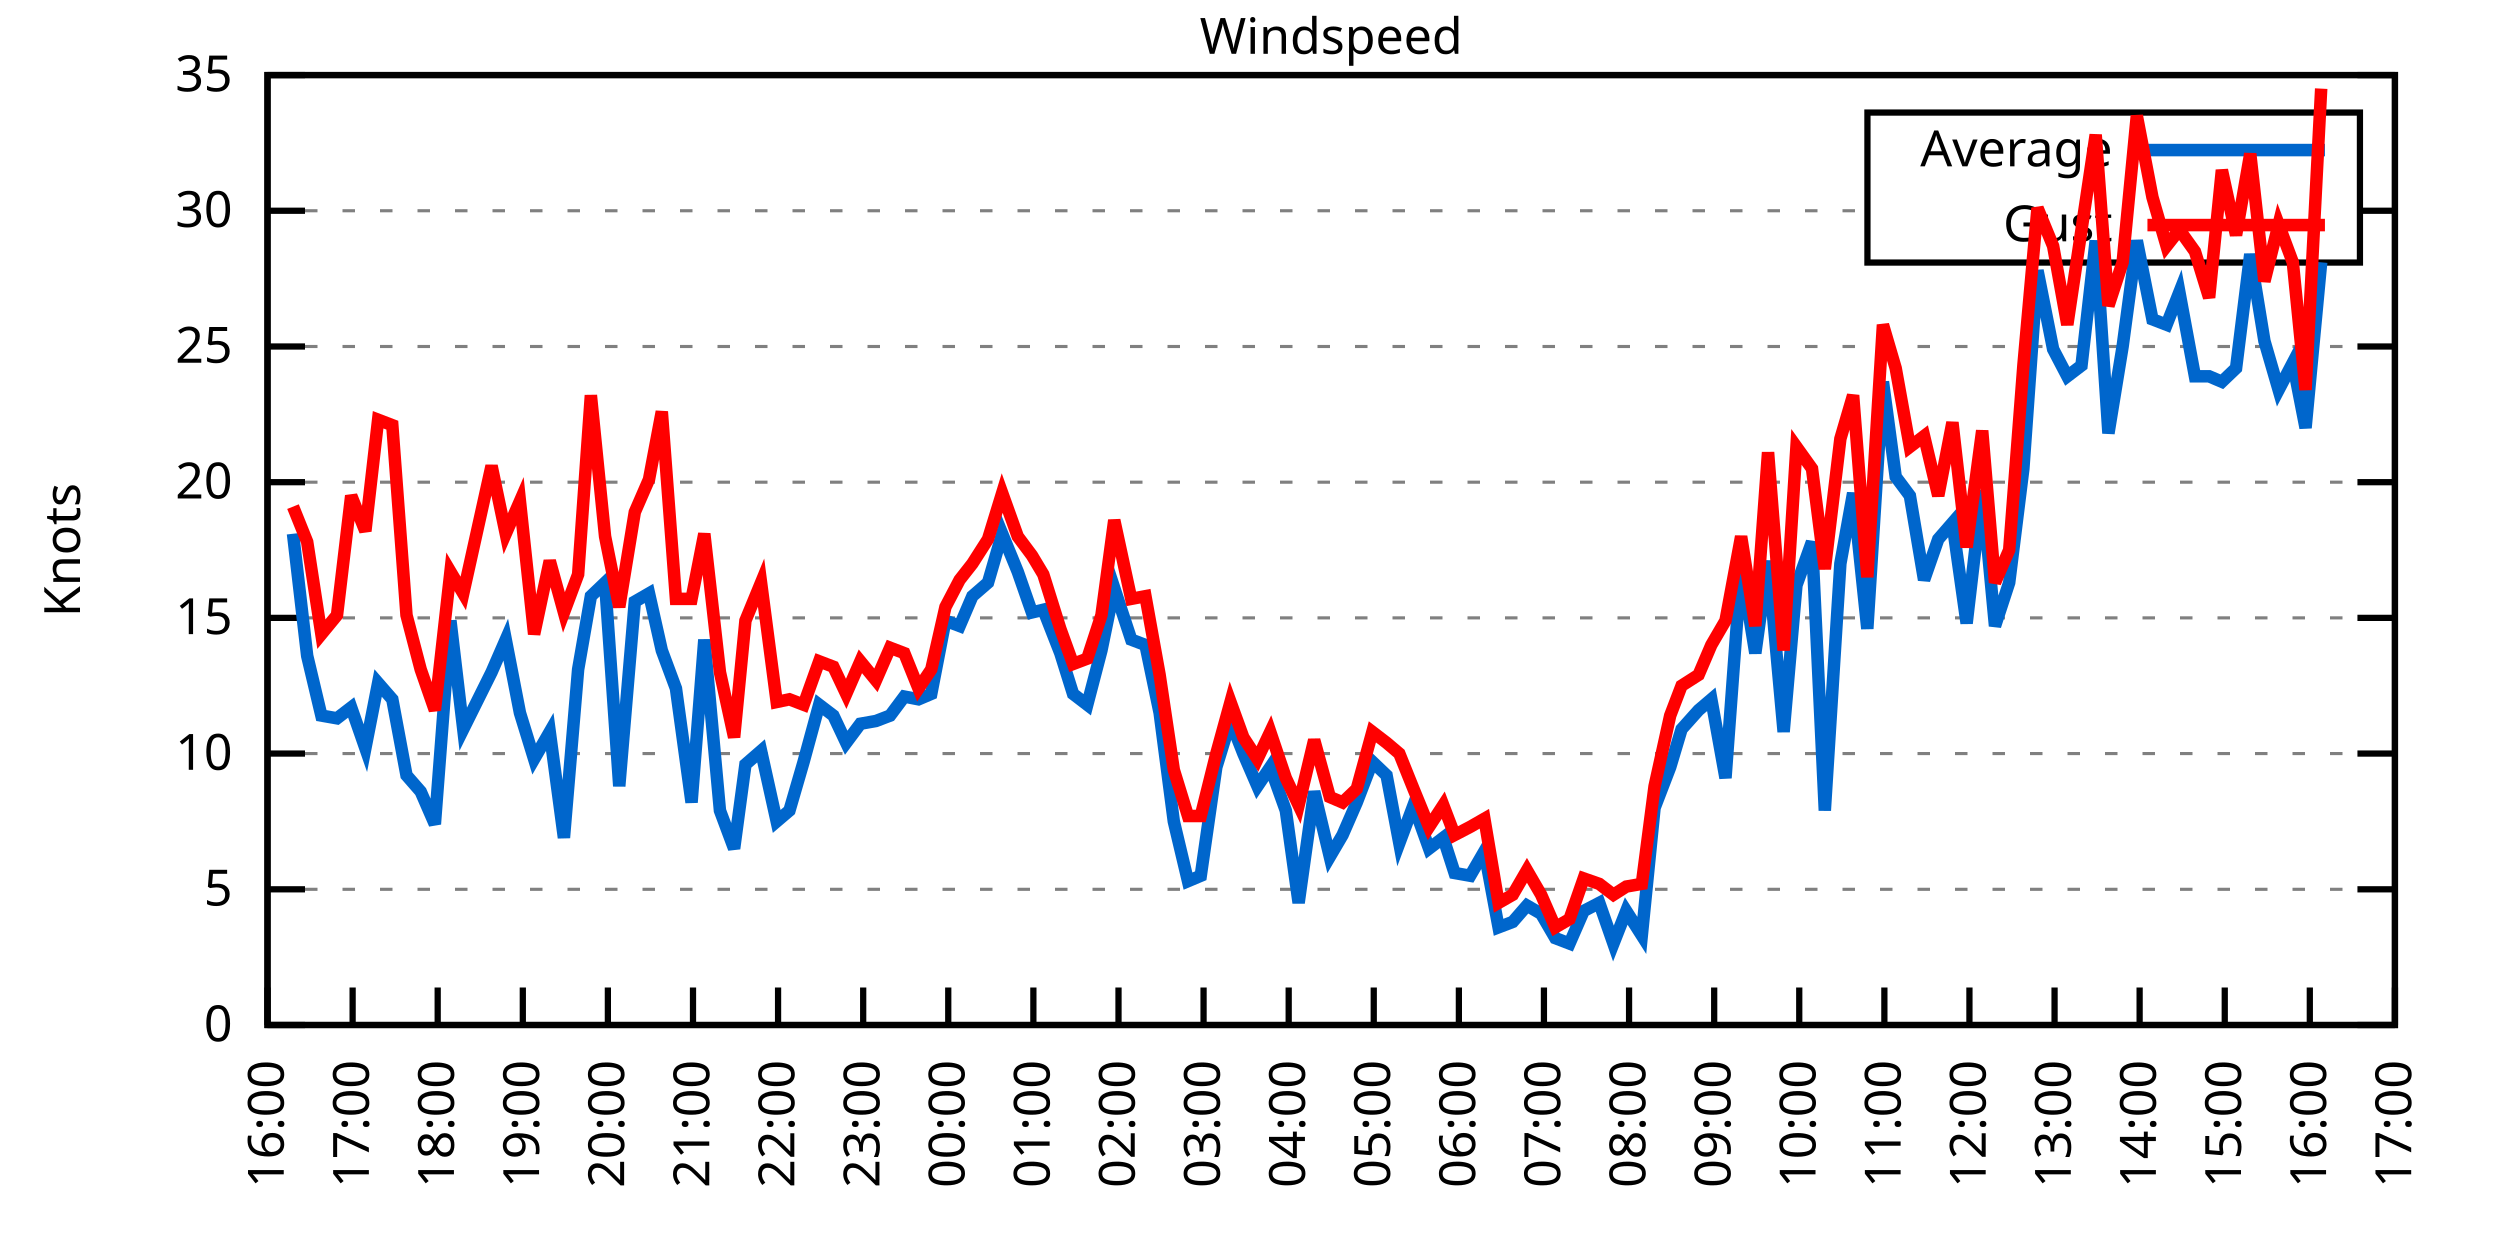
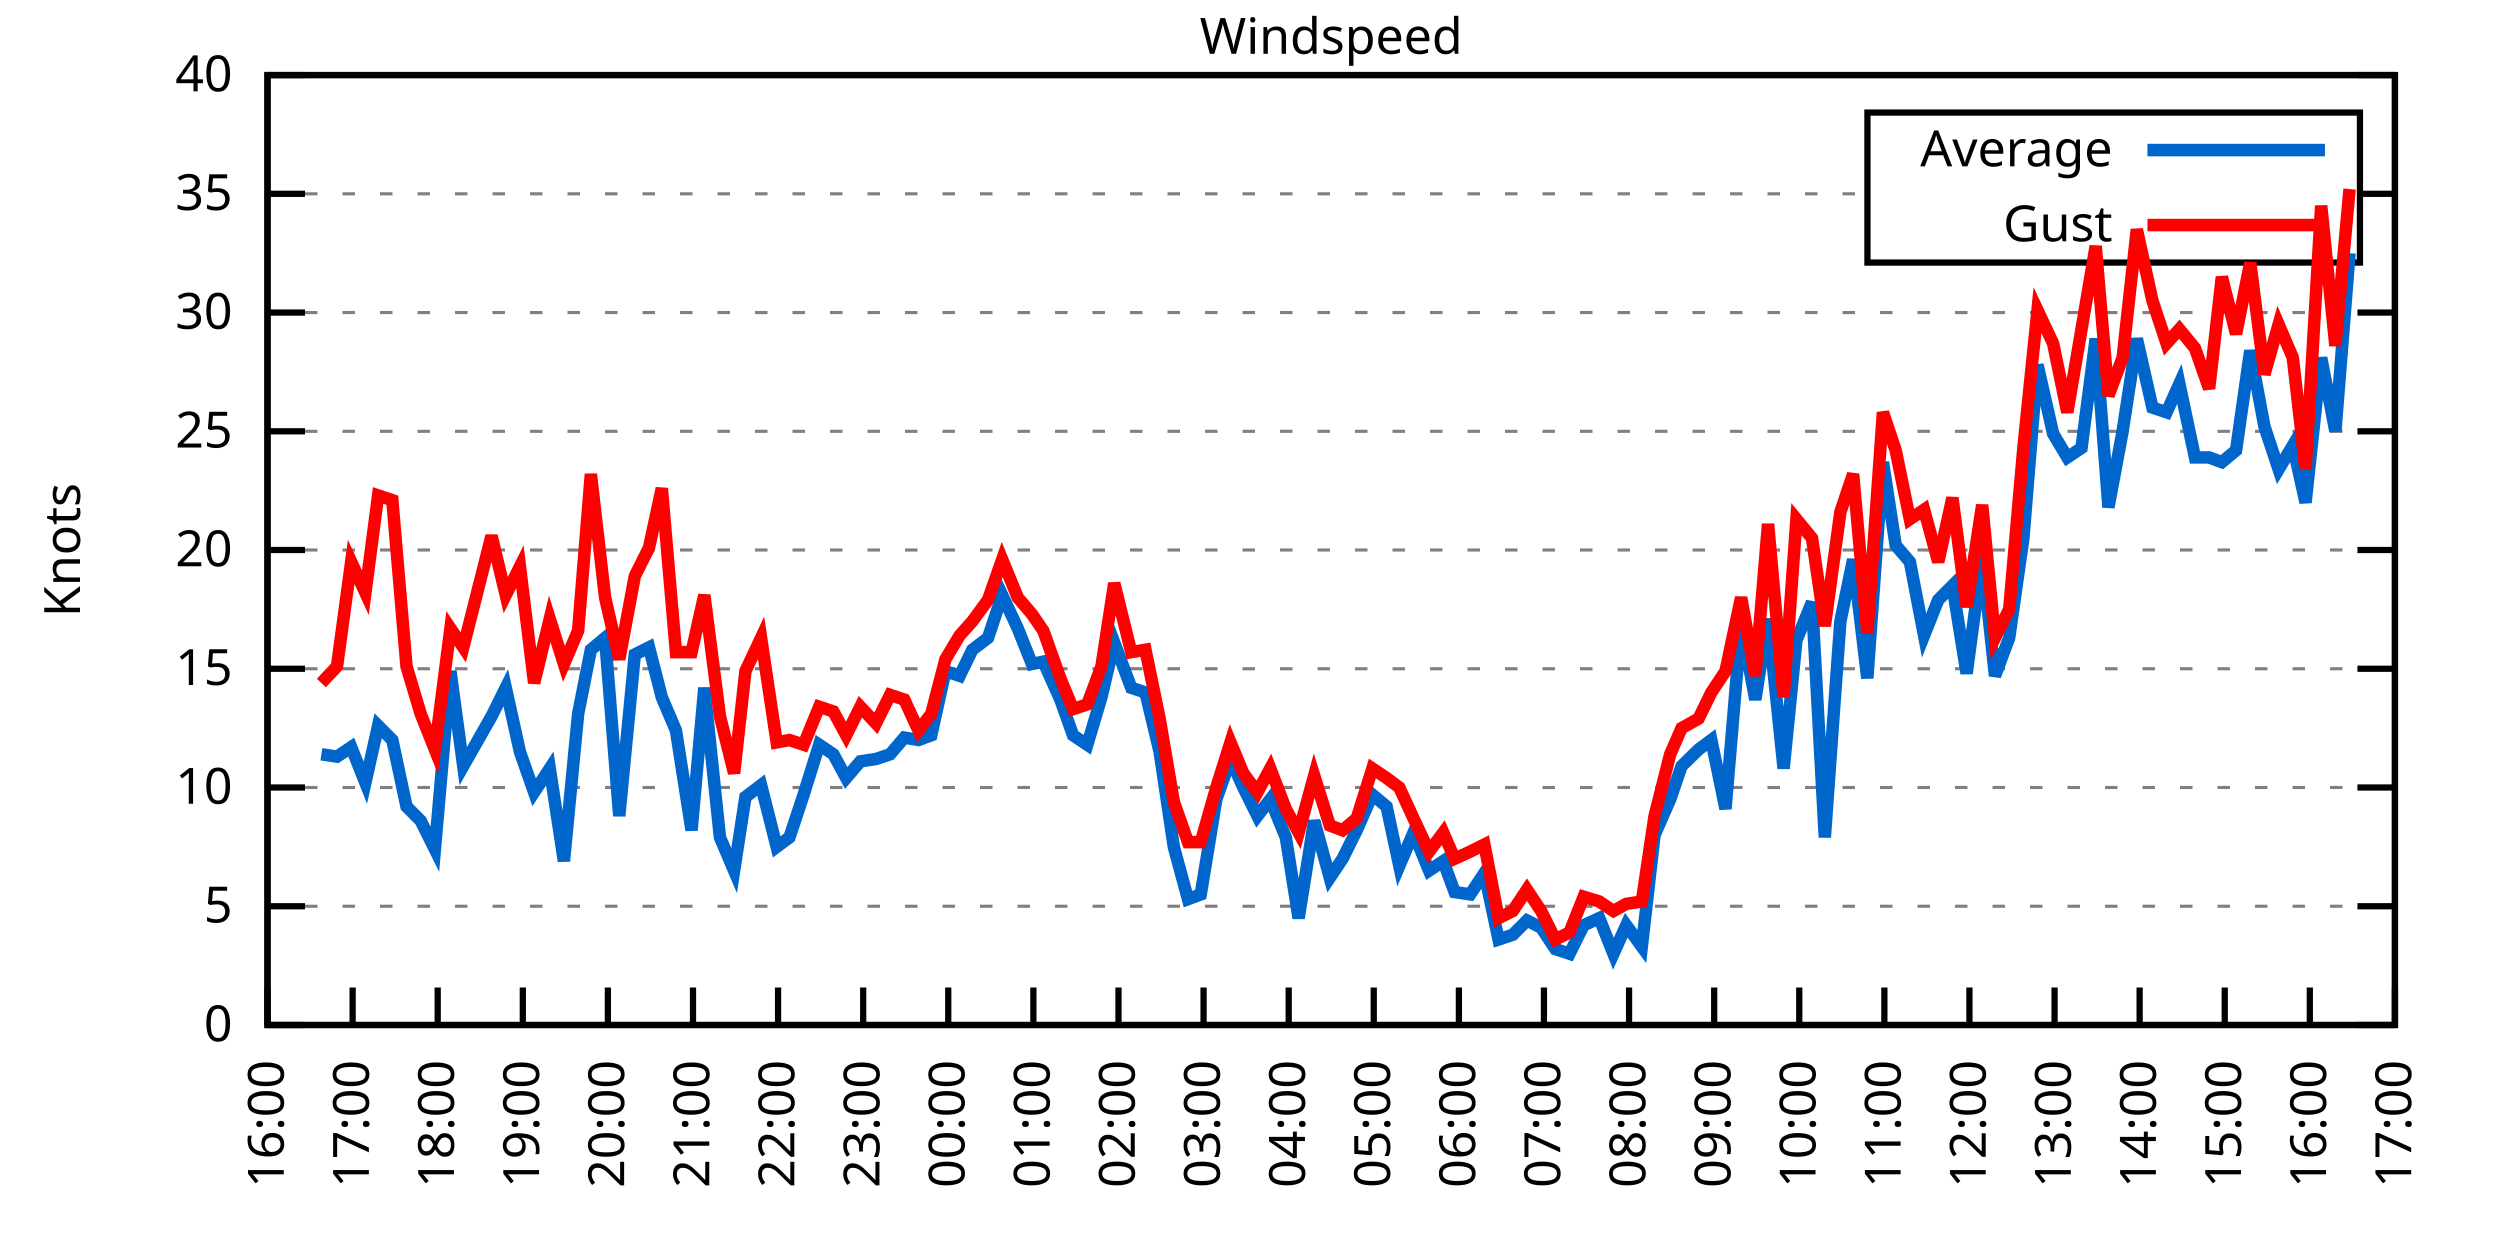
<svg xmlns="http://www.w3.org/2000/svg" xmlns:xlink="http://www.w3.org/1999/xlink" width="400" height="200" viewBox="0 0 400 200">
  <g id="gnuplot_canvas">
    <rect x="0" y="0" width="400" height="200" fill="none" />
    <defs>
      <circle id="gpDot" r="0.5" stroke-width="0.5" stroke="currentColor" />
      <path id="gpPt0" stroke-width="0.333" stroke="currentColor" d="M-1,0 h2 M0,-1 v2" />
      <path id="gpPt1" stroke-width="0.333" stroke="currentColor" d="M-1,-1 L1,1 M1,-1 L-1,1" />
      <path id="gpPt2" stroke-width="0.333" stroke="currentColor" d="M-1,0 L1,0 M0,-1 L0,1 M-1,-1 L1,1 M-1,1 L1,-1" />
      <rect id="gpPt3" stroke-width="0.333" stroke="currentColor" x="-1" y="-1" width="2" height="2" />
      <rect id="gpPt4" stroke-width="0.333" stroke="currentColor" fill="currentColor" x="-1" y="-1" width="2" height="2" />
      <circle id="gpPt5" stroke-width="0.333" stroke="currentColor" cx="0" cy="0" r="1" />
      <use xlink:href="#gpPt5" id="gpPt6" fill="currentColor" stroke="none" />
      <path id="gpPt7" stroke-width="0.333" stroke="currentColor" d="M0,-1.33 L-1.33,0.67 L1.33,0.67 z" />
      <use xlink:href="#gpPt7" id="gpPt8" fill="currentColor" stroke="none" />
      <use xlink:href="#gpPt7" id="gpPt9" stroke="currentColor" transform="rotate(180)" />
      <use xlink:href="#gpPt9" id="gpPt10" fill="currentColor" stroke="none" />
      <use xlink:href="#gpPt3" id="gpPt11" stroke="currentColor" transform="rotate(45)" />
      <use xlink:href="#gpPt11" id="gpPt12" fill="currentColor" stroke="none" />
      <path id="gpPt13" stroke-width="0.333" stroke="currentColor" d="M0,1.330 L1.265,0.411 L0.782,-1.067 L-0.782,-1.076 L-1.265,0.411 z" />
      <use xlink:href="#gpPt13" id="gpPt14" fill="currentColor" stroke="none" />
      <filter id="textbox" filterUnits="objectBoundingBox" x="0" y="0" height="1" width="1">
        <feFlood flood-color="white" flood-opacity="1" result="bgnd" />
        <feComposite in="SourceGraphic" in2="bgnd" operator="atop" />
      </filter>
      <filter id="greybox" filterUnits="objectBoundingBox" x="0" y="0" height="1" width="1">
        <feFlood flood-color="lightgrey" flood-opacity="1" result="grey" />
        <feComposite in="SourceGraphic" in2="grey" operator="atop" />
      </filter>
    </defs>
    <g fill="none" color="white" stroke="currentColor" stroke-width="1.00" stroke-linecap="butt" stroke-linejoin="miter">
</g>
    <g fill="none" color="black" stroke="currentColor" stroke-width="1.00" stroke-linecap="butt" stroke-linejoin="miter">
      <g stroke="none" shape-rendering="crispEdges">
        <polygon fill="rgb(255, 255, 255)" points="42.80,164.00 383.18,164.00 383.18,12.02 42.80,12.02 " />
      </g>
    </g>
    <g fill="none" color="black" stroke="currentColor" stroke-width="1.00" stroke-linecap="butt" stroke-linejoin="miter">
</g>
    <g fill="none" color="black" stroke="black" stroke-width="0.50" stroke-linecap="butt" stroke-linejoin="miter">
</g>
    <g fill="none" color="gray" stroke="currentColor" stroke-width="0.50" stroke-linecap="butt" stroke-linejoin="miter">
      <path stroke="gray" stroke-dasharray="2,4" class="gridline" d="M42.80,164.00 L383.19,164.00  " />
    </g>
    <g fill="none" color="gray" stroke="gray" stroke-width="1.00" stroke-linecap="butt" stroke-linejoin="miter">
</g>
    <g fill="none" color="black" stroke="currentColor" stroke-width="1.00" stroke-linecap="butt" stroke-linejoin="miter">
      <path stroke="black" d="M42.80,164.00 L48.80,164.00 M383.19,164.00 L377.19,164.00  " />
      <g transform="translate(37.20,166.60)" stroke="none" fill="black" font-family="Sans" font-size="8.00" text-anchor="end">
        <text>
          <tspan font-family="Sans"> 0</tspan>
        </text>
      </g>
    </g>
    <g fill="none" color="black" stroke="currentColor" stroke-width="1.00" stroke-linecap="butt" stroke-linejoin="miter">
</g>
    <g fill="none" color="black" stroke="black" stroke-width="0.50" stroke-linecap="butt" stroke-linejoin="miter">
</g>
    <g fill="none" color="gray" stroke="currentColor" stroke-width="0.50" stroke-linecap="butt" stroke-linejoin="miter">
-       <path stroke="gray" stroke-dasharray="2,4" class="gridline" d="M42.80,142.29 L383.19,142.29  " />
-     </g>
-     <g fill="none" color="gray" stroke="gray" stroke-width="1.00" stroke-linecap="butt" stroke-linejoin="miter">
- </g>
-     <g fill="none" color="black" stroke="currentColor" stroke-width="1.00" stroke-linecap="butt" stroke-linejoin="miter">
-       <path stroke="black" d="M42.80,142.29 L48.80,142.29 M383.19,142.29 L377.19,142.29  " />
-       <g transform="translate(37.20,144.89)" stroke="none" fill="black" font-family="Sans" font-size="8.00" text-anchor="end">
+       <path stroke="gray" stroke-dasharray="2,4" class="gridline" d="M42.80,145.00 L383.19,145.00  " />
+     </g>
+     <g fill="none" color="gray" stroke="gray" stroke-width="1.00" stroke-linecap="butt" stroke-linejoin="miter">
+ </g>
+     <g fill="none" color="black" stroke="currentColor" stroke-width="1.00" stroke-linecap="butt" stroke-linejoin="miter">
+       <path stroke="black" d="M42.80,145.00 L48.80,145.00 M383.19,145.00 L377.19,145.00  " />
+       <g transform="translate(37.20,147.60)" stroke="none" fill="black" font-family="Sans" font-size="8.00" text-anchor="end">
        <text>
          <tspan font-family="Sans"> 5</tspan>
        </text>
      </g>
    </g>
    <g fill="none" color="black" stroke="currentColor" stroke-width="1.00" stroke-linecap="butt" stroke-linejoin="miter">
</g>
    <g fill="none" color="black" stroke="black" stroke-width="0.50" stroke-linecap="butt" stroke-linejoin="miter">
</g>
    <g fill="none" color="gray" stroke="currentColor" stroke-width="0.50" stroke-linecap="butt" stroke-linejoin="miter">
-       <path stroke="gray" stroke-dasharray="2,4" class="gridline" d="M42.80,120.57 L383.19,120.57  " />
-     </g>
-     <g fill="none" color="gray" stroke="gray" stroke-width="1.00" stroke-linecap="butt" stroke-linejoin="miter">
- </g>
-     <g fill="none" color="black" stroke="currentColor" stroke-width="1.00" stroke-linecap="butt" stroke-linejoin="miter">
-       <path stroke="black" d="M42.80,120.57 L48.80,120.57 M383.19,120.57 L377.19,120.57  " />
-       <g transform="translate(37.20,123.17)" stroke="none" fill="black" font-family="Sans" font-size="8.00" text-anchor="end">
+       <path stroke="gray" stroke-dasharray="2,4" class="gridline" d="M42.80,126.00 L383.19,126.00  " />
+     </g>
+     <g fill="none" color="gray" stroke="gray" stroke-width="1.00" stroke-linecap="butt" stroke-linejoin="miter">
+ </g>
+     <g fill="none" color="black" stroke="currentColor" stroke-width="1.00" stroke-linecap="butt" stroke-linejoin="miter">
+       <path stroke="black" d="M42.80,126.00 L48.80,126.00 M383.19,126.00 L377.19,126.00  " />
+       <g transform="translate(37.20,128.60)" stroke="none" fill="black" font-family="Sans" font-size="8.00" text-anchor="end">
        <text>
          <tspan font-family="Sans"> 10</tspan>
        </text>
      </g>
    </g>
    <g fill="none" color="black" stroke="currentColor" stroke-width="1.00" stroke-linecap="butt" stroke-linejoin="miter">
</g>
    <g fill="none" color="black" stroke="black" stroke-width="0.50" stroke-linecap="butt" stroke-linejoin="miter">
</g>
    <g fill="none" color="gray" stroke="currentColor" stroke-width="0.50" stroke-linecap="butt" stroke-linejoin="miter">
-       <path stroke="gray" stroke-dasharray="2,4" class="gridline" d="M42.80,98.86 L383.19,98.86  " />
-     </g>
-     <g fill="none" color="gray" stroke="gray" stroke-width="1.00" stroke-linecap="butt" stroke-linejoin="miter">
- </g>
-     <g fill="none" color="black" stroke="currentColor" stroke-width="1.00" stroke-linecap="butt" stroke-linejoin="miter">
-       <path stroke="black" d="M42.80,98.86 L48.80,98.86 M383.19,98.86 L377.19,98.86  " />
-       <g transform="translate(37.20,101.46)" stroke="none" fill="black" font-family="Sans" font-size="8.00" text-anchor="end">
+       <path stroke="gray" stroke-dasharray="2,4" class="gridline" d="M42.80,107.00 L383.19,107.00  " />
+     </g>
+     <g fill="none" color="gray" stroke="gray" stroke-width="1.00" stroke-linecap="butt" stroke-linejoin="miter">
+ </g>
+     <g fill="none" color="black" stroke="currentColor" stroke-width="1.00" stroke-linecap="butt" stroke-linejoin="miter">
+       <path stroke="black" d="M42.80,107.00 L48.80,107.00 M383.19,107.00 L377.19,107.00  " />
+       <g transform="translate(37.20,109.60)" stroke="none" fill="black" font-family="Sans" font-size="8.00" text-anchor="end">
        <text>
          <tspan font-family="Sans"> 15</tspan>
        </text>
      </g>
    </g>
    <g fill="none" color="black" stroke="currentColor" stroke-width="1.00" stroke-linecap="butt" stroke-linejoin="miter">
</g>
    <g fill="none" color="black" stroke="black" stroke-width="0.50" stroke-linecap="butt" stroke-linejoin="miter">
</g>
    <g fill="none" color="gray" stroke="currentColor" stroke-width="0.50" stroke-linecap="butt" stroke-linejoin="miter">
-       <path stroke="gray" stroke-dasharray="2,4" class="gridline" d="M42.80,77.15 L383.19,77.15  " />
-     </g>
-     <g fill="none" color="gray" stroke="gray" stroke-width="1.00" stroke-linecap="butt" stroke-linejoin="miter">
- </g>
-     <g fill="none" color="black" stroke="currentColor" stroke-width="1.00" stroke-linecap="butt" stroke-linejoin="miter">
-       <path stroke="black" d="M42.80,77.15 L48.80,77.15 M383.19,77.15 L377.19,77.15  " />
-       <g transform="translate(37.20,79.75)" stroke="none" fill="black" font-family="Sans" font-size="8.00" text-anchor="end">
+       <path stroke="gray" stroke-dasharray="2,4" class="gridline" d="M42.80,88.00 L383.19,88.00  " />
+     </g>
+     <g fill="none" color="gray" stroke="gray" stroke-width="1.00" stroke-linecap="butt" stroke-linejoin="miter">
+ </g>
+     <g fill="none" color="black" stroke="currentColor" stroke-width="1.00" stroke-linecap="butt" stroke-linejoin="miter">
+       <path stroke="black" d="M42.80,88.00 L48.80,88.00 M383.19,88.00 L377.19,88.00  " />
+       <g transform="translate(37.20,90.60)" stroke="none" fill="black" font-family="Sans" font-size="8.00" text-anchor="end">
        <text>
          <tspan font-family="Sans"> 20</tspan>
        </text>
      </g>
    </g>
    <g fill="none" color="black" stroke="currentColor" stroke-width="1.00" stroke-linecap="butt" stroke-linejoin="miter">
</g>
    <g fill="none" color="black" stroke="black" stroke-width="0.50" stroke-linecap="butt" stroke-linejoin="miter">
</g>
    <g fill="none" color="gray" stroke="currentColor" stroke-width="0.50" stroke-linecap="butt" stroke-linejoin="miter">
-       <path stroke="gray" stroke-dasharray="2,4" class="gridline" d="M42.80,55.44 L383.19,55.44  " />
-     </g>
-     <g fill="none" color="gray" stroke="gray" stroke-width="1.00" stroke-linecap="butt" stroke-linejoin="miter">
- </g>
-     <g fill="none" color="black" stroke="currentColor" stroke-width="1.00" stroke-linecap="butt" stroke-linejoin="miter">
-       <path stroke="black" d="M42.80,55.44 L48.80,55.44 M383.19,55.44 L377.19,55.44  " />
-       <g transform="translate(37.20,58.04)" stroke="none" fill="black" font-family="Sans" font-size="8.00" text-anchor="end">
+       <path stroke="gray" stroke-dasharray="2,4" class="gridline" d="M42.80,69.01 L383.19,69.01  " />
+     </g>
+     <g fill="none" color="gray" stroke="gray" stroke-width="1.00" stroke-linecap="butt" stroke-linejoin="miter">
+ </g>
+     <g fill="none" color="black" stroke="currentColor" stroke-width="1.00" stroke-linecap="butt" stroke-linejoin="miter">
+       <path stroke="black" d="M42.80,69.01 L48.80,69.01 M383.19,69.01 L377.19,69.01  " />
+       <g transform="translate(37.20,71.61)" stroke="none" fill="black" font-family="Sans" font-size="8.00" text-anchor="end">
        <text>
          <tspan font-family="Sans"> 25</tspan>
        </text>
      </g>
    </g>
    <g fill="none" color="black" stroke="currentColor" stroke-width="1.00" stroke-linecap="butt" stroke-linejoin="miter">
</g>
    <g fill="none" color="black" stroke="black" stroke-width="0.50" stroke-linecap="butt" stroke-linejoin="miter">
</g>
    <g fill="none" color="gray" stroke="currentColor" stroke-width="0.50" stroke-linecap="butt" stroke-linejoin="miter">
-       <path stroke="gray" stroke-dasharray="2,4" class="gridline" d="M42.80,33.72 L298.79,33.72 M377.59,33.72 L383.19,33.72  " />
-     </g>
-     <g fill="none" color="gray" stroke="gray" stroke-width="1.00" stroke-linecap="butt" stroke-linejoin="miter">
- </g>
-     <g fill="none" color="black" stroke="currentColor" stroke-width="1.00" stroke-linecap="butt" stroke-linejoin="miter">
-       <path stroke="black" d="M42.80,33.72 L48.80,33.72 M383.19,33.72 L377.19,33.72  " />
-       <g transform="translate(37.20,36.32)" stroke="none" fill="black" font-family="Sans" font-size="8.00" text-anchor="end">
+       <path stroke="gray" stroke-dasharray="2,4" class="gridline" d="M42.80,50.01 L383.19,50.01  " />
+     </g>
+     <g fill="none" color="gray" stroke="gray" stroke-width="1.00" stroke-linecap="butt" stroke-linejoin="miter">
+ </g>
+     <g fill="none" color="black" stroke="currentColor" stroke-width="1.00" stroke-linecap="butt" stroke-linejoin="miter">
+       <path stroke="black" d="M42.80,50.01 L48.80,50.01 M383.19,50.01 L377.19,50.01  " />
+       <g transform="translate(37.20,52.61)" stroke="none" fill="black" font-family="Sans" font-size="8.00" text-anchor="end">
        <text>
          <tspan font-family="Sans"> 30</tspan>
+         </text>
+       </g>
+     </g>
+     <g fill="none" color="black" stroke="currentColor" stroke-width="1.00" stroke-linecap="butt" stroke-linejoin="miter">
+ </g>
+     <g fill="none" color="black" stroke="black" stroke-width="0.50" stroke-linecap="butt" stroke-linejoin="miter">
+ </g>
+     <g fill="none" color="gray" stroke="currentColor" stroke-width="0.50" stroke-linecap="butt" stroke-linejoin="miter">
+       <path stroke="gray" stroke-dasharray="2,4" class="gridline" d="M42.80,31.01 L298.79,31.01 M377.59,31.01 L383.19,31.01  " />
+     </g>
+     <g fill="none" color="gray" stroke="gray" stroke-width="1.00" stroke-linecap="butt" stroke-linejoin="miter">
+ </g>
+     <g fill="none" color="black" stroke="currentColor" stroke-width="1.00" stroke-linecap="butt" stroke-linejoin="miter">
+       <path stroke="black" d="M42.80,31.01 L48.80,31.01 M383.19,31.01 L377.19,31.01  " />
+       <g transform="translate(37.20,33.61)" stroke="none" fill="black" font-family="Sans" font-size="8.00" text-anchor="end">
+         <text>
+           <tspan font-family="Sans"> 35</tspan>
        </text>
      </g>
    </g>
    <g fill="none" color="black" stroke="currentColor" stroke-width="1.00" stroke-linecap="butt" stroke-linejoin="miter">
</g>
    <g fill="none" color="black" stroke="black" stroke-width="0.50" stroke-linecap="butt" stroke-linejoin="miter">
</g>
    <g fill="none" color="gray" stroke="currentColor" stroke-width="0.50" stroke-linecap="butt" stroke-linejoin="miter">
      <path stroke="gray" stroke-dasharray="2,4" class="gridline" d="M42.80,12.01 L383.19,12.01  " />
    </g>
    <g fill="none" color="gray" stroke="gray" stroke-width="1.00" stroke-linecap="butt" stroke-linejoin="miter">
</g>
    <g fill="none" color="black" stroke="currentColor" stroke-width="1.00" stroke-linecap="butt" stroke-linejoin="miter">
      <path stroke="black" d="M42.80,12.01 L48.80,12.01 M383.19,12.01 L377.19,12.01  " />
      <g transform="translate(37.20,14.61)" stroke="none" fill="black" font-family="Sans" font-size="8.00" text-anchor="end">
        <text>
-           <tspan font-family="Sans"> 35</tspan>
+           <tspan font-family="Sans"> 40</tspan>
        </text>
      </g>
    </g>
    <g fill="none" color="black" stroke="currentColor" stroke-width="1.00" stroke-linecap="butt" stroke-linejoin="miter">
      <path stroke="black" d="M42.80,164.00 L42.80,158.00  " />
      <g transform="translate(45.40,169.60) rotate(270.00)" stroke="none" fill="black" font-family="Sans" font-size="8.00" text-anchor="end">
        <text>
          <tspan font-family="Sans">16:00</tspan>
        </text>
      </g>
    </g>
    <g fill="none" color="black" stroke="currentColor" stroke-width="1.00" stroke-linecap="butt" stroke-linejoin="miter">
      <path stroke="black" d="M56.42,164.00 L56.42,158.00  " />
      <g transform="translate(59.02,169.60) rotate(270.00)" stroke="none" fill="black" font-family="Sans" font-size="8.00" text-anchor="end">
        <text>
          <tspan font-family="Sans">17:00</tspan>
        </text>
      </g>
    </g>
    <g fill="none" color="black" stroke="currentColor" stroke-width="1.00" stroke-linecap="butt" stroke-linejoin="miter">
      <path stroke="black" d="M70.03,164.00 L70.03,158.00  " />
      <g transform="translate(72.63,169.60) rotate(270.00)" stroke="none" fill="black" font-family="Sans" font-size="8.00" text-anchor="end">
        <text>
          <tspan font-family="Sans">18:00</tspan>
        </text>
      </g>
    </g>
    <g fill="none" color="black" stroke="currentColor" stroke-width="1.00" stroke-linecap="butt" stroke-linejoin="miter">
      <path stroke="black" d="M83.65,164.00 L83.65,158.00  " />
      <g transform="translate(86.25,169.60) rotate(270.00)" stroke="none" fill="black" font-family="Sans" font-size="8.00" text-anchor="end">
        <text>
          <tspan font-family="Sans">19:00</tspan>
        </text>
      </g>
    </g>
    <g fill="none" color="black" stroke="currentColor" stroke-width="1.00" stroke-linecap="butt" stroke-linejoin="miter">
      <path stroke="black" d="M97.26,164.00 L97.26,158.00  " />
      <g transform="translate(99.86,169.60) rotate(270.00)" stroke="none" fill="black" font-family="Sans" font-size="8.00" text-anchor="end">
        <text>
          <tspan font-family="Sans">20:00</tspan>
        </text>
      </g>
    </g>
    <g fill="none" color="black" stroke="currentColor" stroke-width="1.00" stroke-linecap="butt" stroke-linejoin="miter">
      <path stroke="black" d="M110.88,164.00 L110.88,158.00  " />
      <g transform="translate(113.48,169.60) rotate(270.00)" stroke="none" fill="black" font-family="Sans" font-size="8.00" text-anchor="end">
        <text>
          <tspan font-family="Sans">21:00</tspan>
        </text>
      </g>
    </g>
    <g fill="none" color="black" stroke="currentColor" stroke-width="1.00" stroke-linecap="butt" stroke-linejoin="miter">
      <path stroke="black" d="M124.49,164.00 L124.49,158.00  " />
      <g transform="translate(127.09,169.60) rotate(270.00)" stroke="none" fill="black" font-family="Sans" font-size="8.00" text-anchor="end">
        <text>
          <tspan font-family="Sans">22:00</tspan>
        </text>
      </g>
    </g>
    <g fill="none" color="black" stroke="currentColor" stroke-width="1.00" stroke-linecap="butt" stroke-linejoin="miter">
      <path stroke="black" d="M138.11,164.00 L138.11,158.00  " />
      <g transform="translate(140.71,169.60) rotate(270.00)" stroke="none" fill="black" font-family="Sans" font-size="8.00" text-anchor="end">
        <text>
          <tspan font-family="Sans">23:00</tspan>
        </text>
      </g>
    </g>
    <g fill="none" color="black" stroke="currentColor" stroke-width="1.00" stroke-linecap="butt" stroke-linejoin="miter">
      <path stroke="black" d="M151.72,164.00 L151.72,158.00  " />
      <g transform="translate(154.32,169.60) rotate(270.00)" stroke="none" fill="black" font-family="Sans" font-size="8.00" text-anchor="end">
        <text>
          <tspan font-family="Sans">00:00</tspan>
        </text>
      </g>
    </g>
    <g fill="none" color="black" stroke="currentColor" stroke-width="1.00" stroke-linecap="butt" stroke-linejoin="miter">
      <path stroke="black" d="M165.34,164.00 L165.34,158.00  " />
      <g transform="translate(167.94,169.60) rotate(270.00)" stroke="none" fill="black" font-family="Sans" font-size="8.00" text-anchor="end">
        <text>
          <tspan font-family="Sans">01:00</tspan>
        </text>
      </g>
    </g>
    <g fill="none" color="black" stroke="currentColor" stroke-width="1.00" stroke-linecap="butt" stroke-linejoin="miter">
      <path stroke="black" d="M178.96,164.00 L178.96,158.00  " />
      <g transform="translate(181.56,169.60) rotate(270.00)" stroke="none" fill="black" font-family="Sans" font-size="8.00" text-anchor="end">
        <text>
          <tspan font-family="Sans">02:00</tspan>
        </text>
      </g>
    </g>
    <g fill="none" color="black" stroke="currentColor" stroke-width="1.00" stroke-linecap="butt" stroke-linejoin="miter">
      <path stroke="black" d="M192.57,164.00 L192.57,158.00  " />
      <g transform="translate(195.17,169.60) rotate(270.00)" stroke="none" fill="black" font-family="Sans" font-size="8.00" text-anchor="end">
        <text>
          <tspan font-family="Sans">03:00</tspan>
        </text>
      </g>
    </g>
    <g fill="none" color="black" stroke="currentColor" stroke-width="1.00" stroke-linecap="butt" stroke-linejoin="miter">
      <path stroke="black" d="M206.19,164.00 L206.19,158.00  " />
      <g transform="translate(208.79,169.60) rotate(270.00)" stroke="none" fill="black" font-family="Sans" font-size="8.00" text-anchor="end">
        <text>
          <tspan font-family="Sans">04:00</tspan>
        </text>
      </g>
    </g>
    <g fill="none" color="black" stroke="currentColor" stroke-width="1.00" stroke-linecap="butt" stroke-linejoin="miter">
      <path stroke="black" d="M219.80,164.00 L219.80,158.00  " />
      <g transform="translate(222.40,169.60) rotate(270.00)" stroke="none" fill="black" font-family="Sans" font-size="8.00" text-anchor="end">
        <text>
          <tspan font-family="Sans">05:00</tspan>
        </text>
      </g>
    </g>
    <g fill="none" color="black" stroke="currentColor" stroke-width="1.00" stroke-linecap="butt" stroke-linejoin="miter">
      <path stroke="black" d="M233.42,164.00 L233.42,158.00  " />
      <g transform="translate(236.02,169.60) rotate(270.00)" stroke="none" fill="black" font-family="Sans" font-size="8.00" text-anchor="end">
        <text>
          <tspan font-family="Sans">06:00</tspan>
        </text>
      </g>
    </g>
    <g fill="none" color="black" stroke="currentColor" stroke-width="1.00" stroke-linecap="butt" stroke-linejoin="miter">
      <path stroke="black" d="M247.03,164.00 L247.03,158.00  " />
      <g transform="translate(249.63,169.60) rotate(270.00)" stroke="none" fill="black" font-family="Sans" font-size="8.00" text-anchor="end">
        <text>
          <tspan font-family="Sans">07:00</tspan>
        </text>
      </g>
    </g>
    <g fill="none" color="black" stroke="currentColor" stroke-width="1.00" stroke-linecap="butt" stroke-linejoin="miter">
      <path stroke="black" d="M260.65,164.00 L260.65,158.00  " />
      <g transform="translate(263.25,169.60) rotate(270.00)" stroke="none" fill="black" font-family="Sans" font-size="8.00" text-anchor="end">
        <text>
          <tspan font-family="Sans">08:00</tspan>
        </text>
      </g>
    </g>
    <g fill="none" color="black" stroke="currentColor" stroke-width="1.00" stroke-linecap="butt" stroke-linejoin="miter">
      <path stroke="black" d="M274.27,164.00 L274.27,158.00  " />
      <g transform="translate(276.87,169.60) rotate(270.00)" stroke="none" fill="black" font-family="Sans" font-size="8.00" text-anchor="end">
        <text>
          <tspan font-family="Sans">09:00</tspan>
        </text>
      </g>
    </g>
    <g fill="none" color="black" stroke="currentColor" stroke-width="1.00" stroke-linecap="butt" stroke-linejoin="miter">
      <path stroke="black" d="M287.88,164.00 L287.88,158.00  " />
      <g transform="translate(290.48,169.60) rotate(270.00)" stroke="none" fill="black" font-family="Sans" font-size="8.00" text-anchor="end">
        <text>
          <tspan font-family="Sans">10:00</tspan>
        </text>
      </g>
    </g>
    <g fill="none" color="black" stroke="currentColor" stroke-width="1.00" stroke-linecap="butt" stroke-linejoin="miter">
      <path stroke="black" d="M301.50,164.00 L301.50,158.00  " />
      <g transform="translate(304.10,169.60) rotate(270.00)" stroke="none" fill="black" font-family="Sans" font-size="8.00" text-anchor="end">
        <text>
          <tspan font-family="Sans">11:00</tspan>
        </text>
      </g>
    </g>
    <g fill="none" color="black" stroke="currentColor" stroke-width="1.00" stroke-linecap="butt" stroke-linejoin="miter">
      <path stroke="black" d="M315.11,164.00 L315.11,158.00  " />
      <g transform="translate(317.71,169.60) rotate(270.00)" stroke="none" fill="black" font-family="Sans" font-size="8.00" text-anchor="end">
        <text>
          <tspan font-family="Sans">12:00</tspan>
        </text>
      </g>
    </g>
    <g fill="none" color="black" stroke="currentColor" stroke-width="1.00" stroke-linecap="butt" stroke-linejoin="miter">
      <path stroke="black" d="M328.73,164.00 L328.73,158.00  " />
      <g transform="translate(331.33,169.60) rotate(270.00)" stroke="none" fill="black" font-family="Sans" font-size="8.00" text-anchor="end">
        <text>
          <tspan font-family="Sans">13:00</tspan>
        </text>
      </g>
    </g>
    <g fill="none" color="black" stroke="currentColor" stroke-width="1.00" stroke-linecap="butt" stroke-linejoin="miter">
      <path stroke="black" d="M342.34,164.00 L342.34,158.00  " />
      <g transform="translate(344.94,169.60) rotate(270.00)" stroke="none" fill="black" font-family="Sans" font-size="8.00" text-anchor="end">
        <text>
          <tspan font-family="Sans">14:00</tspan>
        </text>
      </g>
    </g>
    <g fill="none" color="black" stroke="currentColor" stroke-width="1.00" stroke-linecap="butt" stroke-linejoin="miter">
      <path stroke="black" d="M355.96,164.00 L355.96,158.00  " />
      <g transform="translate(358.56,169.60) rotate(270.00)" stroke="none" fill="black" font-family="Sans" font-size="8.00" text-anchor="end">
        <text>
          <tspan font-family="Sans">15:00</tspan>
        </text>
      </g>
    </g>
    <g fill="none" color="black" stroke="currentColor" stroke-width="1.00" stroke-linecap="butt" stroke-linejoin="miter">
      <path stroke="black" d="M369.57,164.00 L369.57,158.00  " />
      <g transform="translate(372.17,169.60) rotate(270.00)" stroke="none" fill="black" font-family="Sans" font-size="8.00" text-anchor="end">
        <text>
          <tspan font-family="Sans">16:00</tspan>
        </text>
      </g>
    </g>
    <g fill="none" color="black" stroke="currentColor" stroke-width="1.00" stroke-linecap="butt" stroke-linejoin="miter">
      <path stroke="black" d="M383.19,164.00 L383.19,158.00  " />
      <g transform="translate(385.79,169.60) rotate(270.00)" stroke="none" fill="black" font-family="Sans" font-size="8.00" text-anchor="end">
        <text>
          <tspan font-family="Sans">17:00</tspan>
        </text>
      </g>
    </g>
    <g fill="none" color="black" stroke="currentColor" stroke-width="1.00" stroke-linecap="butt" stroke-linejoin="miter">
</g>
    <g fill="none" color="black" stroke="currentColor" stroke-width="1.00" stroke-linecap="butt" stroke-linejoin="miter">
      <path stroke="black" d="M42.80,12.01 L42.80,164.00 L383.19,164.00 L383.19,12.01 L42.80,12.01 Z  " />
    </g>
    <g fill="none" color="black" stroke="currentColor" stroke-width="1.00" stroke-linecap="butt" stroke-linejoin="miter">
</g>
    <g fill="none" color="black" stroke="currentColor" stroke-width="1.00" stroke-linecap="butt" stroke-linejoin="miter">
      <path stroke="black" d="M298.79,42.01 L298.79,18.01 L377.59,18.01 L377.59,42.01 L298.79,42.01 Z  " />
    </g>
    <g id="Windspeed_plot_1">
      <g fill="none" color="white" stroke="black" stroke-width="2.00" stroke-linecap="butt" stroke-linejoin="miter">
</g>
      <g fill="none" color="black" stroke="currentColor" stroke-width="2.00" stroke-linecap="butt" stroke-linejoin="miter">
        <g transform="translate(337.99,26.61)" stroke="none" fill="black" font-family="Sans" font-size="8.00" text-anchor="end">
          <text>
            <tspan font-family="Sans">Average</tspan>
          </text>
        </g>
      </g>
      <g fill="none" color="black" stroke="currentColor" stroke-width="2.00" stroke-linecap="butt" stroke-linejoin="miter">
-         <path stroke="rgb(  0, 102, 204)" d="M343.59,24.01 L371.99,24.01 M46.88,85.40 L49.15,104.94 L51.42,114.49 L53.92,114.93 L56.19,113.19 L58.46,119.71   L60.50,109.28 L62.77,111.89 L65.04,124.05 L67.31,126.65 L69.58,131.86 L72.07,99.30 L74.12,116.67 L78.65,107.55   L80.92,102.34 L83.19,114.06 L85.46,121.44 L87.96,117.10 L90.23,134.04 L92.50,107.11 L94.54,95.39 L96.81,93.22   L99.08,125.79 L101.57,96.26 L103.84,94.95 L105.89,104.07 L108.15,110.15 L110.65,128.39 L112.69,102.34 L115.19,129.69   L117.46,135.77 L119.27,122.31 L121.77,120.14 L124.27,131.43 L126.31,129.69 L128.58,121.88 L131.07,112.76 L133.34,114.49   L135.39,118.84 L137.66,115.80 L140.15,115.36 L142.42,114.49 L144.69,111.45 L146.96,111.89 L149.00,111.02 L151.27,99.30   L153.54,100.16 L155.58,95.39 L158.08,93.22 L160.35,85.40 L162.84,91.48 L165.11,97.99 L166.93,97.56 L169.65,104.51   L171.69,111.02 L173.96,112.76 L176.23,104.07 L178.28,94.08 L181.00,102.34 L183.27,103.20 L185.54,114.06 L187.81,131.43   L190.08,140.98 L192.12,140.12 L194.61,122.75 L196.88,115.36 L198.93,120.57 L201.19,125.79 L203.24,122.75 L205.73,129.69   L207.78,144.46 L210.27,126.65 L212.77,137.08 L214.81,133.60 L217.08,128.39 L219.58,121.88 L221.85,124.05 L223.89,134.90   L226.16,128.83 L228.65,135.77 L230.92,134.04 L232.74,139.68 L235.23,140.12 L237.50,136.21 L239.77,148.37 L242.04,147.50   L244.31,144.89 L246.58,146.20 L248.85,150.10 L251.12,150.97 L253.39,145.76 L255.88,144.46 L258.15,150.97 L260.20,145.76   L262.69,149.67 L264.73,129.26 L267.23,122.75 L269.05,116.67 L271.77,113.63 L273.81,111.89 L276.08,124.48 L278.58,90.61   L280.85,104.51 L282.89,89.74 L285.38,117.10 L287.43,93.65 L289.92,86.70 L291.97,129.69 L294.46,90.18 L296.50,78.89   L298.77,100.60 L301.27,61.08 L303.31,76.28 L305.58,79.32 L307.85,92.78 L310.12,86.27 L312.39,83.66 L314.66,99.73   L317.15,78.45 L319.20,100.16 L321.47,93.22 L323.74,74.98 L326.00,43.28 L328.50,55.87 L330.77,60.21 L333.04,58.48   L335.31,38.50 L337.35,69.33 L339.62,55.44 L341.89,38.50 L344.39,51.09 L346.65,51.96 L348.70,46.75 L351.19,60.21   L353.46,60.21 L355.50,61.08 L357.77,58.91 L360.04,40.67 L362.31,54.57 L364.58,62.38 L366.85,58.04 L368.89,68.46   L371.39,41.97  " />
+         <path stroke="rgb(  0, 102, 204)" d="M343.59,24.01 L371.99,24.01 M51.42,120.68 L53.92,121.06 L56.19,119.54 L58.46,125.24 L60.50,116.12 L62.77,118.40   L65.04,129.04 L67.31,131.32 L69.58,135.88 L72.07,107.38 L74.12,122.58 L78.65,114.60 L80.92,110.04 L83.19,120.30   L85.46,126.76 L87.96,122.96 L90.23,137.78 L92.50,114.22 L94.54,103.96 L96.81,102.06 L99.08,130.56 L101.57,104.72   L103.84,103.58 L105.89,111.56 L108.15,116.88 L110.65,132.84 L112.69,110.04 L115.19,133.98 L117.46,139.30 L119.27,127.52   L121.77,125.62 L124.27,135.50 L126.31,133.98 L128.58,127.14 L131.07,119.16 L133.34,120.68 L135.39,124.48 L137.66,121.82   L140.15,121.44 L142.42,120.68 L144.69,118.02 L146.96,118.40 L149.00,117.64 L151.27,107.38 L153.54,108.14 L155.58,103.96   L158.08,102.06 L160.35,95.22 L162.84,100.54 L165.11,106.24 L166.93,105.86 L169.65,111.94 L171.69,117.64 L173.96,119.16   L176.23,111.56 L178.28,102.82 L181.00,110.04 L183.27,110.80 L185.54,120.30 L187.81,135.50 L190.08,143.86 L192.12,143.10   L194.61,127.90 L196.88,121.44 L198.93,126.00 L201.19,130.56 L203.24,127.90 L205.73,133.98 L207.78,146.90 L210.27,131.32   L212.77,140.44 L214.81,137.40 L217.08,132.84 L219.58,127.14 L221.85,129.04 L223.89,138.54 L226.16,133.22 L228.65,139.30   L230.92,137.78 L232.74,142.72 L235.23,143.10 L237.50,139.68 L239.77,150.32 L242.04,149.56 L244.31,147.28 L246.58,148.42   L248.85,151.84 L251.12,152.60 L253.39,148.04 L255.88,146.90 L258.15,152.60 L260.20,148.04 L262.69,151.46 L264.73,133.60   L267.23,127.90 L269.05,122.58 L271.77,119.92 L273.81,118.40 L276.08,129.42 L278.58,99.78 L280.85,111.94 L282.89,99.02   L285.38,122.96 L287.43,102.44 L289.92,96.36 L291.97,133.98 L294.46,99.40 L296.50,89.52 L298.77,108.52 L301.27,73.95   L303.31,87.25 L305.58,89.90 L307.85,101.68 L310.12,95.98 L312.39,93.70 L314.66,107.76 L317.15,89.14 L319.20,108.14   L321.47,102.06 L323.74,86.11 L326.00,58.37 L328.50,69.39 L330.77,73.19 L333.04,71.67 L335.31,54.19 L337.35,81.17   L339.62,69.01 L341.89,54.19 L344.39,65.21 L346.65,65.97 L348.70,61.41 L351.19,73.19 L353.46,73.19 L355.50,73.95   L357.77,72.05 L360.04,56.09 L362.31,68.25 L364.58,75.09 L366.85,71.29 L368.89,80.41 L371.39,57.23 L373.66,69.01   L375.93,40.51  " />
      </g>
    </g>
    <g id="Windspeed_plot_2">
      <g fill="none" color="black" stroke="currentColor" stroke-width="2.00" stroke-linecap="butt" stroke-linejoin="miter">
        <g transform="translate(337.99,38.61)" stroke="none" fill="black" font-family="Sans" font-size="8.00" text-anchor="end">
          <text>
            <tspan font-family="Sans">Gust</tspan>
          </text>
        </g>
      </g>
      <g fill="none" color="black" stroke="currentColor" stroke-width="2.00" stroke-linecap="butt" stroke-linejoin="miter">
-         <path stroke="rgb(255,   0,   0)" d="M343.59,36.01 L371.99,36.01 M46.88,81.06 L49.15,86.70 L51.42,101.47 L53.92,98.43 L56.19,79.32 L58.46,84.97   L60.50,67.16 L62.77,68.03 L65.04,98.43 L67.31,107.11 L69.58,113.63 L72.07,91.48 L74.12,94.95 L78.65,74.54   L80.92,85.40 L83.19,80.19 L85.46,101.47 L87.96,89.74 L90.23,97.99 L92.50,91.91 L94.54,63.25 L96.81,85.83   L99.08,97.12 L101.57,81.93 L103.84,76.71 L105.89,65.86 L108.15,95.82 L110.65,95.82 L112.69,85.40 L115.19,107.55   L117.46,117.97 L119.27,99.30 L121.77,93.22 L124.27,112.32 L126.31,111.89 L128.58,112.76 L131.07,105.81 L133.34,106.68   L135.39,111.02 L137.66,105.81 L140.15,108.85 L142.42,103.64 L144.69,104.51 L146.96,110.15 L149.00,107.11 L151.27,97.12   L153.54,92.78 L155.58,90.18 L158.08,86.27 L160.35,78.89 L162.84,85.83 L165.11,88.87 L166.93,91.91 L169.65,100.60   L171.69,106.24 L173.96,105.38 L176.23,98.43 L178.28,83.23 L181.00,95.82 L183.27,95.39 L185.54,107.98 L187.81,123.18   L190.08,130.56 L192.12,130.56 L194.61,120.57 L196.88,112.32 L198.93,117.97 L201.19,121.44 L203.24,117.10 L205.73,124.48   L207.78,128.83 L210.27,118.40 L212.77,127.52 L214.81,128.39 L217.08,126.22 L219.58,117.10 L221.85,118.84 L223.89,120.57   L226.16,126.22 L228.65,132.30 L230.92,128.83 L232.74,133.60 L235.23,132.30 L237.50,131.00 L239.77,144.46 L242.04,143.16   L244.31,139.25 L246.58,143.16 L248.85,148.37 L251.12,147.06 L253.39,140.55 L255.88,141.42 L258.15,143.16 L260.20,141.85   L262.69,141.42 L264.73,125.79 L267.23,114.49 L269.05,109.72 L271.77,107.98 L273.81,103.20 L276.08,99.30 L278.58,85.83   L280.85,100.16 L282.89,72.37 L285.38,104.07 L287.43,71.50 L289.92,74.98 L291.97,91.04 L294.46,70.20 L296.50,63.25   L298.77,92.35 L301.27,51.96 L303.31,58.91 L305.58,71.50 L307.85,69.77 L310.12,79.32 L312.39,67.59 L314.66,87.57   L317.15,68.90 L319.20,93.22 L321.47,88.00 L323.74,58.48 L326.00,33.29 L328.50,39.37 L330.77,51.96 L333.04,36.76   L335.31,21.56 L337.35,48.92 L339.62,41.97 L341.89,18.52 L344.39,31.55 L346.65,39.37 L348.70,36.76 L351.19,40.24   L353.46,47.62 L355.50,27.21 L357.77,37.63 L360.04,24.60 L362.31,45.01 L364.58,35.89 L366.85,41.97 L368.89,62.38   L371.39,14.18  " />
+         <path stroke="rgb(255,   0,   0)" d="M343.59,36.01 L371.99,36.01 M51.42,109.28 L53.92,106.62 L56.19,89.90 L58.46,94.84 L60.50,79.27 L62.77,80.03   L65.04,106.62 L67.31,114.22 L69.58,119.92 L72.07,100.54 L74.12,103.58 L78.65,85.73 L80.92,95.22 L83.19,90.66   L85.46,109.28 L87.96,99.02 L90.23,106.24 L92.50,100.92 L94.54,75.85 L96.81,95.60 L99.08,105.48 L101.57,92.18   L103.84,87.63 L105.89,78.13 L108.15,104.34 L110.65,104.34 L112.69,95.22 L115.19,114.60 L117.46,123.72 L119.27,107.38   L121.77,102.06 L124.27,118.78 L126.31,118.40 L128.58,119.16 L131.07,113.08 L133.34,113.84 L135.39,117.64 L137.66,113.08   L140.15,115.74 L142.42,111.18 L144.69,111.94 L146.96,116.88 L149.00,114.22 L151.27,105.48 L153.54,101.68 L155.58,99.40   L158.08,95.98 L160.35,89.52 L162.84,95.60 L165.11,98.26 L166.93,100.92 L169.65,108.52 L171.69,113.46 L173.96,112.70   L176.23,106.62 L178.28,93.32 L181.00,104.34 L183.27,103.96 L185.54,114.98 L187.81,128.28 L190.08,134.74 L192.12,134.74   L194.61,126.00 L196.88,118.78 L198.93,123.72 L201.19,126.76 L203.24,122.96 L205.73,129.42 L207.78,133.22 L210.27,124.10   L212.77,132.08 L214.81,132.84 L217.08,130.94 L219.58,122.96 L221.85,124.48 L223.89,126.00 L226.16,130.94 L228.65,136.26   L230.92,133.22 L232.74,137.40 L235.23,136.26 L237.50,135.12 L239.77,146.90 L242.04,145.76 L244.31,142.34 L246.58,145.76   L248.85,150.32 L251.12,149.18 L253.39,143.48 L255.88,144.24 L258.15,145.76 L260.20,144.62 L262.69,144.24 L264.73,130.56   L267.23,120.68 L269.05,116.50 L271.77,114.98 L273.81,110.80 L276.08,107.38 L278.58,95.60 L280.85,108.14 L282.89,83.83   L285.38,111.56 L287.43,83.07 L289.92,86.11 L291.97,100.16 L294.46,81.93 L296.50,75.85 L298.77,101.30 L301.27,65.97   L303.31,72.05 L305.58,83.07 L307.85,81.55 L310.12,89.90 L312.39,79.65 L314.66,97.12 L317.15,80.79 L319.20,102.06   L321.47,97.50 L323.74,71.67 L326.00,49.63 L328.50,54.95 L330.77,65.97 L333.04,52.67 L335.31,39.37 L337.35,63.31   L339.62,57.23 L341.89,36.71 L344.39,48.11 L346.65,54.95 L348.70,52.67 L351.19,55.71 L353.46,62.17 L355.50,44.31   L357.77,53.43 L360.04,42.03 L362.31,59.89 L364.58,51.91 L366.85,57.23 L368.89,75.09 L371.39,32.91 L373.66,55.33   L375.93,30.25  " />
      </g>
    </g>
    <g fill="none" color="black" stroke="currentColor" stroke-width="2.00" stroke-linecap="butt" stroke-linejoin="miter">
</g>
    <g fill="none" color="black" stroke="black" stroke-width="1.00" stroke-linecap="butt" stroke-linejoin="miter">
</g>
    <g fill="none" color="black" stroke="currentColor" stroke-width="1.00" stroke-linecap="butt" stroke-linejoin="miter">
      <path stroke="black" d="M42.80,12.01 L42.80,164.00 L383.19,164.00 L383.19,12.01 L42.80,12.01 Z  " />
      <g transform="translate(12.80,88.01) rotate(270.00)" stroke="none" fill="black" font-family="Sans" font-size="8.00" text-anchor="middle">
        <text>
          <tspan font-family="Sans">Knots</tspan>
        </text>
      </g>
    </g>
    <g fill="none" color="black" stroke="currentColor" stroke-width="1.00" stroke-linecap="butt" stroke-linejoin="miter">
</g>
    <g fill="none" color="black" stroke="currentColor" stroke-width="1.00" stroke-linecap="butt" stroke-linejoin="miter">
      <g transform="translate(212.99,8.61)" stroke="none" fill="black" font-family="Sans" font-size="8.00" text-anchor="middle">
        <text>
          <tspan font-family="Sans">Windspeed</tspan>
        </text>
      </g>
    </g>
    <g fill="none" color="black" stroke="currentColor" stroke-width="1.00" stroke-linecap="butt" stroke-linejoin="miter">
</g>
  </g>
</svg>
